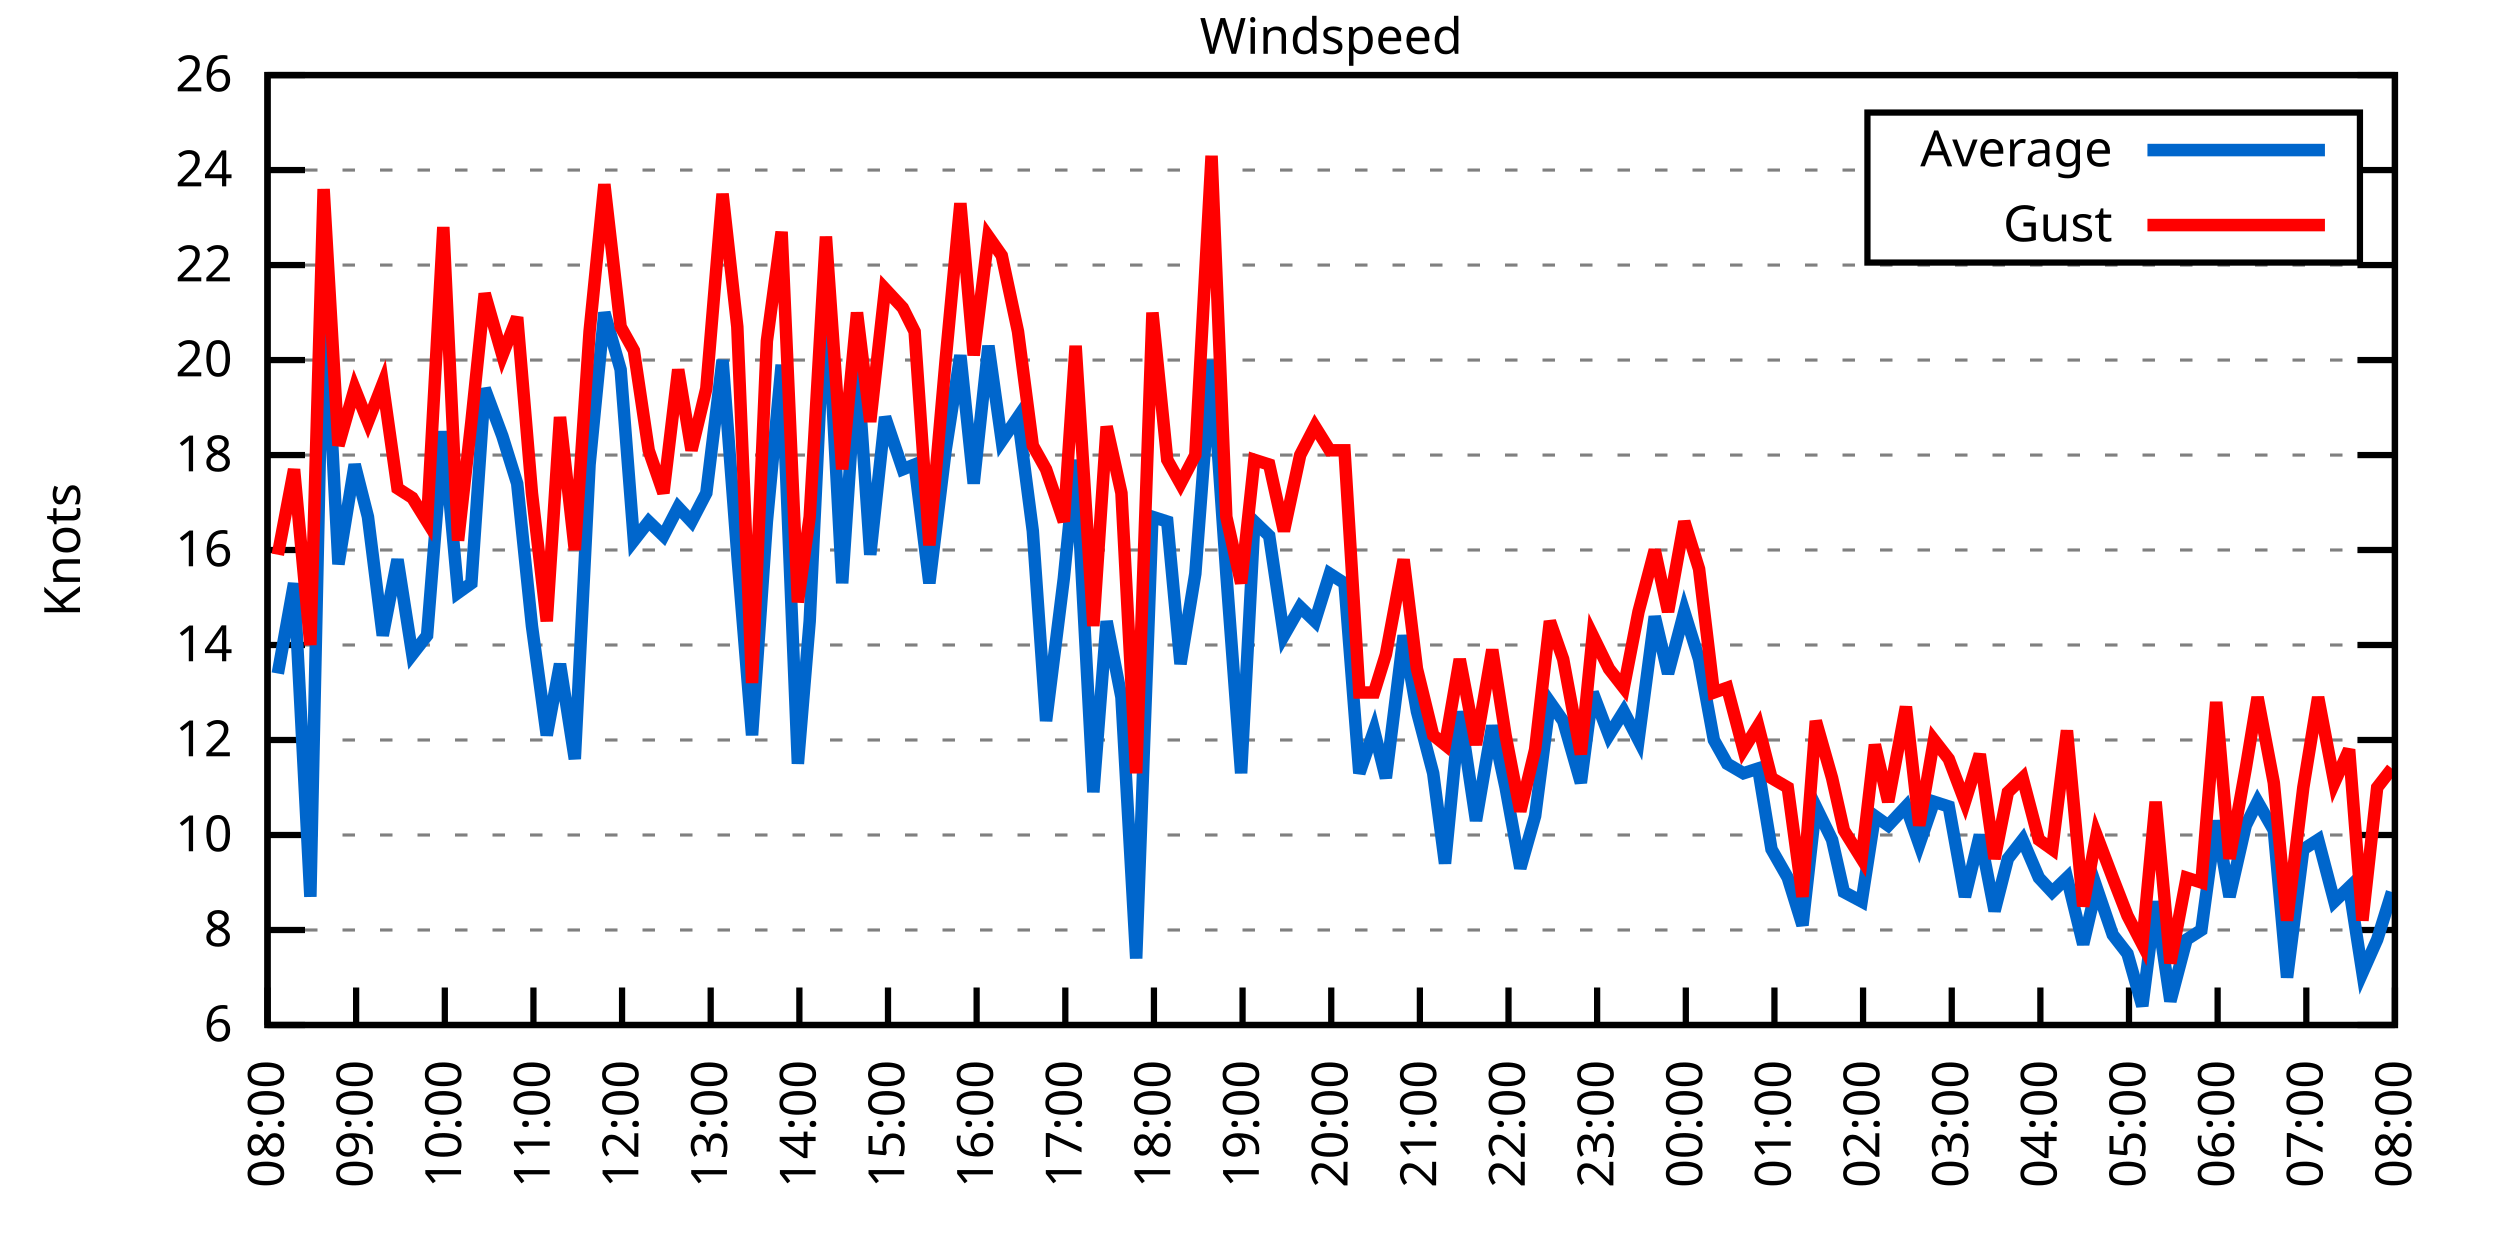
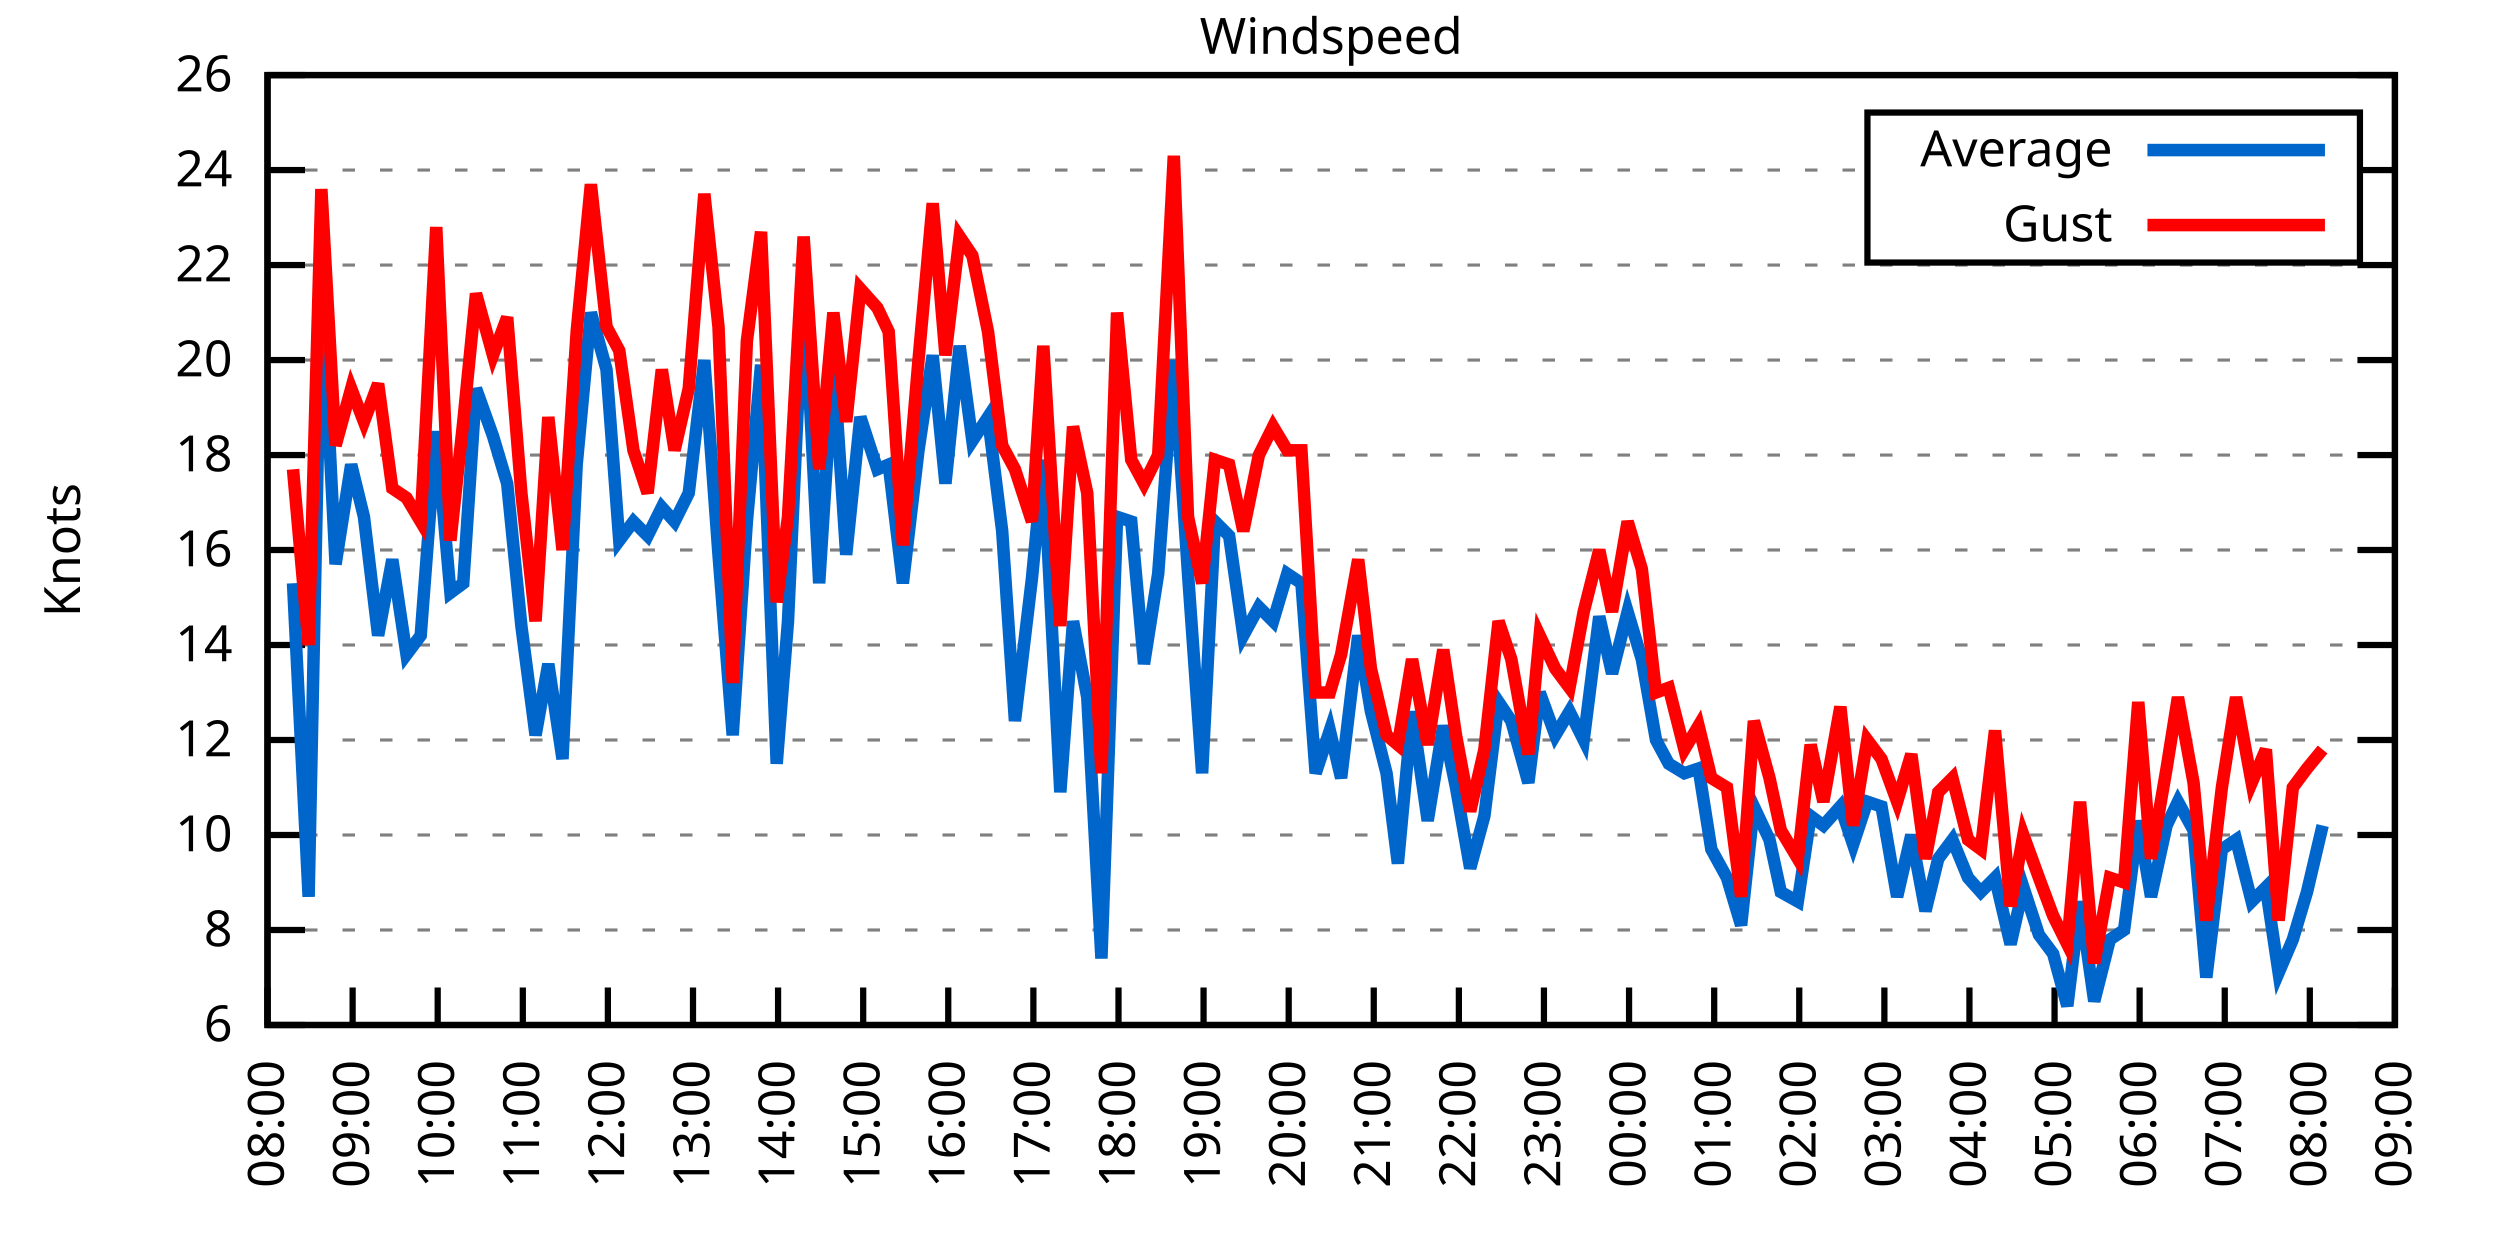
<svg xmlns="http://www.w3.org/2000/svg" xmlns:xlink="http://www.w3.org/1999/xlink" width="400" height="200" viewBox="0 0 400 200">
  <g id="gnuplot_canvas">
    <rect x="0" y="0" width="400" height="200" fill="none" />
    <defs>
      <circle id="gpDot" r="0.5" stroke-width="0.5" stroke="currentColor" />
      <path id="gpPt0" stroke-width="0.333" stroke="currentColor" d="M-1,0 h2 M0,-1 v2" />
      <path id="gpPt1" stroke-width="0.333" stroke="currentColor" d="M-1,-1 L1,1 M1,-1 L-1,1" />
      <path id="gpPt2" stroke-width="0.333" stroke="currentColor" d="M-1,0 L1,0 M0,-1 L0,1 M-1,-1 L1,1 M-1,1 L1,-1" />
      <rect id="gpPt3" stroke-width="0.333" stroke="currentColor" x="-1" y="-1" width="2" height="2" />
      <rect id="gpPt4" stroke-width="0.333" stroke="currentColor" fill="currentColor" x="-1" y="-1" width="2" height="2" />
      <circle id="gpPt5" stroke-width="0.333" stroke="currentColor" cx="0" cy="0" r="1" />
      <use xlink:href="#gpPt5" id="gpPt6" fill="currentColor" stroke="none" />
      <path id="gpPt7" stroke-width="0.333" stroke="currentColor" d="M0,-1.33 L-1.33,0.67 L1.33,0.67 z" />
      <use xlink:href="#gpPt7" id="gpPt8" fill="currentColor" stroke="none" />
      <use xlink:href="#gpPt7" id="gpPt9" stroke="currentColor" transform="rotate(180)" />
      <use xlink:href="#gpPt9" id="gpPt10" fill="currentColor" stroke="none" />
      <use xlink:href="#gpPt3" id="gpPt11" stroke="currentColor" transform="rotate(45)" />
      <use xlink:href="#gpPt11" id="gpPt12" fill="currentColor" stroke="none" />
      <path id="gpPt13" stroke-width="0.333" stroke="currentColor" d="M0,1.330 L1.265,0.411 L0.782,-1.067 L-0.782,-1.076 L-1.265,0.411 z" />
      <use xlink:href="#gpPt13" id="gpPt14" fill="currentColor" stroke="none" />
      <filter id="textbox" filterUnits="objectBoundingBox" x="0" y="0" height="1" width="1">
        <feFlood flood-color="white" flood-opacity="1" result="bgnd" />
        <feComposite in="SourceGraphic" in2="bgnd" operator="atop" />
      </filter>
      <filter id="greybox" filterUnits="objectBoundingBox" x="0" y="0" height="1" width="1">
        <feFlood flood-color="lightgrey" flood-opacity="1" result="grey" />
        <feComposite in="SourceGraphic" in2="grey" operator="atop" />
      </filter>
    </defs>
    <g fill="none" color="white" stroke="currentColor" stroke-width="1.00" stroke-linecap="butt" stroke-linejoin="miter">
</g>
    <g fill="none" color="black" stroke="currentColor" stroke-width="1.00" stroke-linecap="butt" stroke-linejoin="miter">
      <g stroke="none" shape-rendering="crispEdges">
        <polygon fill="rgb(255, 255, 255)" points="42.80,164.00 383.18,164.00 383.18,12.02 42.80,12.02 " />
      </g>
    </g>
    <g fill="none" color="black" stroke="currentColor" stroke-width="1.00" stroke-linecap="butt" stroke-linejoin="miter">
</g>
    <g fill="none" color="black" stroke="black" stroke-width="0.50" stroke-linecap="butt" stroke-linejoin="miter">
</g>
    <g fill="none" color="gray" stroke="currentColor" stroke-width="0.50" stroke-linecap="butt" stroke-linejoin="miter">
      <path stroke="gray" stroke-dasharray="2,4" class="gridline" d="M42.80,164.00 L383.19,164.00  " />
    </g>
    <g fill="none" color="gray" stroke="gray" stroke-width="1.00" stroke-linecap="butt" stroke-linejoin="miter">
</g>
    <g fill="none" color="black" stroke="currentColor" stroke-width="1.00" stroke-linecap="butt" stroke-linejoin="miter">
      <path stroke="black" d="M42.80,164.00 L48.80,164.00 M383.19,164.00 L377.19,164.00  " />
      <g transform="translate(37.20,166.60)" stroke="none" fill="black" font-family="Sans" font-size="8.00" text-anchor="end">
        <text>
          <tspan font-family="Sans"> 6</tspan>
        </text>
      </g>
    </g>
    <g fill="none" color="black" stroke="currentColor" stroke-width="1.00" stroke-linecap="butt" stroke-linejoin="miter">
</g>
    <g fill="none" color="black" stroke="black" stroke-width="0.50" stroke-linecap="butt" stroke-linejoin="miter">
</g>
    <g fill="none" color="gray" stroke="currentColor" stroke-width="0.50" stroke-linecap="butt" stroke-linejoin="miter">
      <path stroke="gray" stroke-dasharray="2,4" class="gridline" d="M42.80,148.80 L383.19,148.80  " />
    </g>
    <g fill="none" color="gray" stroke="gray" stroke-width="1.00" stroke-linecap="butt" stroke-linejoin="miter">
</g>
    <g fill="none" color="black" stroke="currentColor" stroke-width="1.00" stroke-linecap="butt" stroke-linejoin="miter">
      <path stroke="black" d="M42.80,148.80 L48.80,148.80 M383.19,148.80 L377.19,148.80  " />
      <g transform="translate(37.20,151.40)" stroke="none" fill="black" font-family="Sans" font-size="8.00" text-anchor="end">
        <text>
          <tspan font-family="Sans"> 8</tspan>
        </text>
      </g>
    </g>
    <g fill="none" color="black" stroke="currentColor" stroke-width="1.00" stroke-linecap="butt" stroke-linejoin="miter">
</g>
    <g fill="none" color="black" stroke="black" stroke-width="0.50" stroke-linecap="butt" stroke-linejoin="miter">
</g>
    <g fill="none" color="gray" stroke="currentColor" stroke-width="0.50" stroke-linecap="butt" stroke-linejoin="miter">
      <path stroke="gray" stroke-dasharray="2,4" class="gridline" d="M42.80,133.60 L383.19,133.60  " />
    </g>
    <g fill="none" color="gray" stroke="gray" stroke-width="1.00" stroke-linecap="butt" stroke-linejoin="miter">
</g>
    <g fill="none" color="black" stroke="currentColor" stroke-width="1.00" stroke-linecap="butt" stroke-linejoin="miter">
      <path stroke="black" d="M42.80,133.60 L48.80,133.60 M383.19,133.60 L377.19,133.60  " />
      <g transform="translate(37.20,136.20)" stroke="none" fill="black" font-family="Sans" font-size="8.00" text-anchor="end">
        <text>
          <tspan font-family="Sans"> 10</tspan>
        </text>
      </g>
    </g>
    <g fill="none" color="black" stroke="currentColor" stroke-width="1.00" stroke-linecap="butt" stroke-linejoin="miter">
</g>
    <g fill="none" color="black" stroke="black" stroke-width="0.50" stroke-linecap="butt" stroke-linejoin="miter">
</g>
    <g fill="none" color="gray" stroke="currentColor" stroke-width="0.50" stroke-linecap="butt" stroke-linejoin="miter">
      <path stroke="gray" stroke-dasharray="2,4" class="gridline" d="M42.80,118.40 L383.19,118.40  " />
    </g>
    <g fill="none" color="gray" stroke="gray" stroke-width="1.00" stroke-linecap="butt" stroke-linejoin="miter">
</g>
    <g fill="none" color="black" stroke="currentColor" stroke-width="1.00" stroke-linecap="butt" stroke-linejoin="miter">
      <path stroke="black" d="M42.80,118.40 L48.80,118.40 M383.19,118.40 L377.19,118.40  " />
      <g transform="translate(37.20,121.00)" stroke="none" fill="black" font-family="Sans" font-size="8.00" text-anchor="end">
        <text>
          <tspan font-family="Sans"> 12</tspan>
        </text>
      </g>
    </g>
    <g fill="none" color="black" stroke="currentColor" stroke-width="1.00" stroke-linecap="butt" stroke-linejoin="miter">
</g>
    <g fill="none" color="black" stroke="black" stroke-width="0.50" stroke-linecap="butt" stroke-linejoin="miter">
</g>
    <g fill="none" color="gray" stroke="currentColor" stroke-width="0.50" stroke-linecap="butt" stroke-linejoin="miter">
      <path stroke="gray" stroke-dasharray="2,4" class="gridline" d="M42.80,103.20 L383.19,103.20  " />
    </g>
    <g fill="none" color="gray" stroke="gray" stroke-width="1.00" stroke-linecap="butt" stroke-linejoin="miter">
</g>
    <g fill="none" color="black" stroke="currentColor" stroke-width="1.00" stroke-linecap="butt" stroke-linejoin="miter">
      <path stroke="black" d="M42.80,103.20 L48.80,103.20 M383.19,103.20 L377.19,103.20  " />
      <g transform="translate(37.20,105.80)" stroke="none" fill="black" font-family="Sans" font-size="8.00" text-anchor="end">
        <text>
          <tspan font-family="Sans"> 14</tspan>
        </text>
      </g>
    </g>
    <g fill="none" color="black" stroke="currentColor" stroke-width="1.00" stroke-linecap="butt" stroke-linejoin="miter">
</g>
    <g fill="none" color="black" stroke="black" stroke-width="0.50" stroke-linecap="butt" stroke-linejoin="miter">
</g>
    <g fill="none" color="gray" stroke="currentColor" stroke-width="0.50" stroke-linecap="butt" stroke-linejoin="miter">
      <path stroke="gray" stroke-dasharray="2,4" class="gridline" d="M42.80,88.00 L383.19,88.00  " />
    </g>
    <g fill="none" color="gray" stroke="gray" stroke-width="1.00" stroke-linecap="butt" stroke-linejoin="miter">
</g>
    <g fill="none" color="black" stroke="currentColor" stroke-width="1.00" stroke-linecap="butt" stroke-linejoin="miter">
      <path stroke="black" d="M42.80,88.00 L48.80,88.00 M383.19,88.00 L377.19,88.00  " />
      <g transform="translate(37.20,90.60)" stroke="none" fill="black" font-family="Sans" font-size="8.00" text-anchor="end">
        <text>
          <tspan font-family="Sans"> 16</tspan>
        </text>
      </g>
    </g>
    <g fill="none" color="black" stroke="currentColor" stroke-width="1.00" stroke-linecap="butt" stroke-linejoin="miter">
</g>
    <g fill="none" color="black" stroke="black" stroke-width="0.50" stroke-linecap="butt" stroke-linejoin="miter">
</g>
    <g fill="none" color="gray" stroke="currentColor" stroke-width="0.50" stroke-linecap="butt" stroke-linejoin="miter">
      <path stroke="gray" stroke-dasharray="2,4" class="gridline" d="M42.80,72.81 L383.19,72.81  " />
    </g>
    <g fill="none" color="gray" stroke="gray" stroke-width="1.00" stroke-linecap="butt" stroke-linejoin="miter">
</g>
    <g fill="none" color="black" stroke="currentColor" stroke-width="1.00" stroke-linecap="butt" stroke-linejoin="miter">
      <path stroke="black" d="M42.80,72.81 L48.80,72.81 M383.19,72.81 L377.19,72.81  " />
      <g transform="translate(37.20,75.41)" stroke="none" fill="black" font-family="Sans" font-size="8.00" text-anchor="end">
        <text>
          <tspan font-family="Sans"> 18</tspan>
        </text>
      </g>
    </g>
    <g fill="none" color="black" stroke="currentColor" stroke-width="1.00" stroke-linecap="butt" stroke-linejoin="miter">
</g>
    <g fill="none" color="black" stroke="black" stroke-width="0.50" stroke-linecap="butt" stroke-linejoin="miter">
</g>
    <g fill="none" color="gray" stroke="currentColor" stroke-width="0.50" stroke-linecap="butt" stroke-linejoin="miter">
      <path stroke="gray" stroke-dasharray="2,4" class="gridline" d="M42.80,57.61 L383.19,57.61  " />
    </g>
    <g fill="none" color="gray" stroke="gray" stroke-width="1.00" stroke-linecap="butt" stroke-linejoin="miter">
</g>
    <g fill="none" color="black" stroke="currentColor" stroke-width="1.00" stroke-linecap="butt" stroke-linejoin="miter">
      <path stroke="black" d="M42.80,57.61 L48.80,57.61 M383.19,57.61 L377.19,57.61  " />
      <g transform="translate(37.20,60.21)" stroke="none" fill="black" font-family="Sans" font-size="8.00" text-anchor="end">
        <text>
          <tspan font-family="Sans"> 20</tspan>
        </text>
      </g>
    </g>
    <g fill="none" color="black" stroke="currentColor" stroke-width="1.00" stroke-linecap="butt" stroke-linejoin="miter">
</g>
    <g fill="none" color="black" stroke="black" stroke-width="0.50" stroke-linecap="butt" stroke-linejoin="miter">
</g>
    <g fill="none" color="gray" stroke="currentColor" stroke-width="0.50" stroke-linecap="butt" stroke-linejoin="miter">
      <path stroke="gray" stroke-dasharray="2,4" class="gridline" d="M42.80,42.41 L383.19,42.41  " />
    </g>
    <g fill="none" color="gray" stroke="gray" stroke-width="1.00" stroke-linecap="butt" stroke-linejoin="miter">
</g>
    <g fill="none" color="black" stroke="currentColor" stroke-width="1.00" stroke-linecap="butt" stroke-linejoin="miter">
      <path stroke="black" d="M42.80,42.41 L48.80,42.41 M383.19,42.41 L377.19,42.41  " />
      <g transform="translate(37.20,45.01)" stroke="none" fill="black" font-family="Sans" font-size="8.00" text-anchor="end">
        <text>
          <tspan font-family="Sans"> 22</tspan>
        </text>
      </g>
    </g>
    <g fill="none" color="black" stroke="currentColor" stroke-width="1.00" stroke-linecap="butt" stroke-linejoin="miter">
</g>
    <g fill="none" color="black" stroke="black" stroke-width="0.50" stroke-linecap="butt" stroke-linejoin="miter">
</g>
    <g fill="none" color="gray" stroke="currentColor" stroke-width="0.50" stroke-linecap="butt" stroke-linejoin="miter">
      <path stroke="gray" stroke-dasharray="2,4" class="gridline" d="M42.80,27.21 L298.79,27.21 M377.59,27.21 L383.19,27.21  " />
    </g>
    <g fill="none" color="gray" stroke="gray" stroke-width="1.00" stroke-linecap="butt" stroke-linejoin="miter">
</g>
    <g fill="none" color="black" stroke="currentColor" stroke-width="1.00" stroke-linecap="butt" stroke-linejoin="miter">
      <path stroke="black" d="M42.80,27.21 L48.80,27.21 M383.19,27.21 L377.19,27.21  " />
      <g transform="translate(37.20,29.81)" stroke="none" fill="black" font-family="Sans" font-size="8.00" text-anchor="end">
        <text>
          <tspan font-family="Sans"> 24</tspan>
        </text>
      </g>
    </g>
    <g fill="none" color="black" stroke="currentColor" stroke-width="1.00" stroke-linecap="butt" stroke-linejoin="miter">
</g>
    <g fill="none" color="black" stroke="black" stroke-width="0.50" stroke-linecap="butt" stroke-linejoin="miter">
</g>
    <g fill="none" color="gray" stroke="currentColor" stroke-width="0.50" stroke-linecap="butt" stroke-linejoin="miter">
      <path stroke="gray" stroke-dasharray="2,4" class="gridline" d="M42.80,12.01 L383.19,12.01  " />
    </g>
    <g fill="none" color="gray" stroke="gray" stroke-width="1.00" stroke-linecap="butt" stroke-linejoin="miter">
</g>
    <g fill="none" color="black" stroke="currentColor" stroke-width="1.00" stroke-linecap="butt" stroke-linejoin="miter">
      <path stroke="black" d="M42.80,12.01 L48.80,12.01 M383.19,12.01 L377.19,12.01  " />
      <g transform="translate(37.20,14.61)" stroke="none" fill="black" font-family="Sans" font-size="8.00" text-anchor="end">
        <text>
          <tspan font-family="Sans"> 26</tspan>
        </text>
      </g>
    </g>
    <g fill="none" color="black" stroke="currentColor" stroke-width="1.00" stroke-linecap="butt" stroke-linejoin="miter">
      <path stroke="black" d="M42.80,164.00 L42.80,158.00  " />
      <g transform="translate(45.40,169.60) rotate(270.00)" stroke="none" fill="black" font-family="Sans" font-size="8.00" text-anchor="end">
        <text>
          <tspan font-family="Sans">08:00</tspan>
        </text>
      </g>
    </g>
    <g fill="none" color="black" stroke="currentColor" stroke-width="1.00" stroke-linecap="butt" stroke-linejoin="miter">
-       <path stroke="black" d="M56.98,164.00 L56.98,158.00  " />
-       <g transform="translate(59.58,169.60) rotate(270.00)" stroke="none" fill="black" font-family="Sans" font-size="8.00" text-anchor="end">
+       <path stroke="black" d="M56.42,164.00 L56.42,158.00  " />
+       <g transform="translate(59.02,169.60) rotate(270.00)" stroke="none" fill="black" font-family="Sans" font-size="8.00" text-anchor="end">
        <text>
          <tspan font-family="Sans">09:00</tspan>
        </text>
      </g>
    </g>
    <g fill="none" color="black" stroke="currentColor" stroke-width="1.00" stroke-linecap="butt" stroke-linejoin="miter">
-       <path stroke="black" d="M71.17,164.00 L71.17,158.00  " />
-       <g transform="translate(73.77,169.60) rotate(270.00)" stroke="none" fill="black" font-family="Sans" font-size="8.00" text-anchor="end">
+       <path stroke="black" d="M70.03,164.00 L70.03,158.00  " />
+       <g transform="translate(72.63,169.60) rotate(270.00)" stroke="none" fill="black" font-family="Sans" font-size="8.00" text-anchor="end">
        <text>
          <tspan font-family="Sans">10:00</tspan>
        </text>
      </g>
    </g>
    <g fill="none" color="black" stroke="currentColor" stroke-width="1.00" stroke-linecap="butt" stroke-linejoin="miter">
-       <path stroke="black" d="M85.35,164.00 L85.35,158.00  " />
-       <g transform="translate(87.95,169.60) rotate(270.00)" stroke="none" fill="black" font-family="Sans" font-size="8.00" text-anchor="end">
+       <path stroke="black" d="M83.65,164.00 L83.65,158.00  " />
+       <g transform="translate(86.25,169.60) rotate(270.00)" stroke="none" fill="black" font-family="Sans" font-size="8.00" text-anchor="end">
        <text>
          <tspan font-family="Sans">11:00</tspan>
        </text>
      </g>
    </g>
    <g fill="none" color="black" stroke="currentColor" stroke-width="1.00" stroke-linecap="butt" stroke-linejoin="miter">
-       <path stroke="black" d="M99.53,164.00 L99.53,158.00  " />
-       <g transform="translate(102.13,169.60) rotate(270.00)" stroke="none" fill="black" font-family="Sans" font-size="8.00" text-anchor="end">
+       <path stroke="black" d="M97.26,164.00 L97.26,158.00  " />
+       <g transform="translate(99.86,169.60) rotate(270.00)" stroke="none" fill="black" font-family="Sans" font-size="8.00" text-anchor="end">
        <text>
          <tspan font-family="Sans">12:00</tspan>
        </text>
      </g>
    </g>
    <g fill="none" color="black" stroke="currentColor" stroke-width="1.00" stroke-linecap="butt" stroke-linejoin="miter">
-       <path stroke="black" d="M113.71,164.00 L113.71,158.00  " />
-       <g transform="translate(116.31,169.60) rotate(270.00)" stroke="none" fill="black" font-family="Sans" font-size="8.00" text-anchor="end">
+       <path stroke="black" d="M110.88,164.00 L110.88,158.00  " />
+       <g transform="translate(113.48,169.60) rotate(270.00)" stroke="none" fill="black" font-family="Sans" font-size="8.00" text-anchor="end">
        <text>
          <tspan font-family="Sans">13:00</tspan>
        </text>
      </g>
    </g>
    <g fill="none" color="black" stroke="currentColor" stroke-width="1.00" stroke-linecap="butt" stroke-linejoin="miter">
-       <path stroke="black" d="M127.90,164.00 L127.90,158.00  " />
-       <g transform="translate(130.50,169.60) rotate(270.00)" stroke="none" fill="black" font-family="Sans" font-size="8.00" text-anchor="end">
+       <path stroke="black" d="M124.49,164.00 L124.49,158.00  " />
+       <g transform="translate(127.09,169.60) rotate(270.00)" stroke="none" fill="black" font-family="Sans" font-size="8.00" text-anchor="end">
        <text>
          <tspan font-family="Sans">14:00</tspan>
        </text>
      </g>
    </g>
    <g fill="none" color="black" stroke="currentColor" stroke-width="1.00" stroke-linecap="butt" stroke-linejoin="miter">
-       <path stroke="black" d="M142.08,164.00 L142.08,158.00  " />
-       <g transform="translate(144.68,169.60) rotate(270.00)" stroke="none" fill="black" font-family="Sans" font-size="8.00" text-anchor="end">
+       <path stroke="black" d="M138.11,164.00 L138.11,158.00  " />
+       <g transform="translate(140.71,169.60) rotate(270.00)" stroke="none" fill="black" font-family="Sans" font-size="8.00" text-anchor="end">
        <text>
          <tspan font-family="Sans">15:00</tspan>
        </text>
      </g>
    </g>
    <g fill="none" color="black" stroke="currentColor" stroke-width="1.00" stroke-linecap="butt" stroke-linejoin="miter">
-       <path stroke="black" d="M156.26,164.00 L156.26,158.00  " />
-       <g transform="translate(158.86,169.60) rotate(270.00)" stroke="none" fill="black" font-family="Sans" font-size="8.00" text-anchor="end">
+       <path stroke="black" d="M151.72,164.00 L151.72,158.00  " />
+       <g transform="translate(154.32,169.60) rotate(270.00)" stroke="none" fill="black" font-family="Sans" font-size="8.00" text-anchor="end">
        <text>
          <tspan font-family="Sans">16:00</tspan>
        </text>
      </g>
    </g>
    <g fill="none" color="black" stroke="currentColor" stroke-width="1.00" stroke-linecap="butt" stroke-linejoin="miter">
-       <path stroke="black" d="M170.45,164.00 L170.45,158.00  " />
-       <g transform="translate(173.05,169.60) rotate(270.00)" stroke="none" fill="black" font-family="Sans" font-size="8.00" text-anchor="end">
+       <path stroke="black" d="M165.34,164.00 L165.34,158.00  " />
+       <g transform="translate(167.94,169.60) rotate(270.00)" stroke="none" fill="black" font-family="Sans" font-size="8.00" text-anchor="end">
        <text>
          <tspan font-family="Sans">17:00</tspan>
        </text>
      </g>
    </g>
    <g fill="none" color="black" stroke="currentColor" stroke-width="1.00" stroke-linecap="butt" stroke-linejoin="miter">
-       <path stroke="black" d="M184.63,164.00 L184.63,158.00  " />
-       <g transform="translate(187.23,169.60) rotate(270.00)" stroke="none" fill="black" font-family="Sans" font-size="8.00" text-anchor="end">
+       <path stroke="black" d="M178.96,164.00 L178.96,158.00  " />
+       <g transform="translate(181.56,169.60) rotate(270.00)" stroke="none" fill="black" font-family="Sans" font-size="8.00" text-anchor="end">
        <text>
          <tspan font-family="Sans">18:00</tspan>
        </text>
      </g>
    </g>
    <g fill="none" color="black" stroke="currentColor" stroke-width="1.00" stroke-linecap="butt" stroke-linejoin="miter">
-       <path stroke="black" d="M198.81,164.00 L198.81,158.00  " />
-       <g transform="translate(201.41,169.60) rotate(270.00)" stroke="none" fill="black" font-family="Sans" font-size="8.00" text-anchor="end">
+       <path stroke="black" d="M192.57,164.00 L192.57,158.00  " />
+       <g transform="translate(195.17,169.60) rotate(270.00)" stroke="none" fill="black" font-family="Sans" font-size="8.00" text-anchor="end">
        <text>
          <tspan font-family="Sans">19:00</tspan>
        </text>
      </g>
    </g>
    <g fill="none" color="black" stroke="currentColor" stroke-width="1.00" stroke-linecap="butt" stroke-linejoin="miter">
-       <path stroke="black" d="M213.00,164.00 L213.00,158.00  " />
-       <g transform="translate(215.60,169.60) rotate(270.00)" stroke="none" fill="black" font-family="Sans" font-size="8.00" text-anchor="end">
+       <path stroke="black" d="M206.19,164.00 L206.19,158.00  " />
+       <g transform="translate(208.79,169.60) rotate(270.00)" stroke="none" fill="black" font-family="Sans" font-size="8.00" text-anchor="end">
        <text>
          <tspan font-family="Sans">20:00</tspan>
        </text>
      </g>
    </g>
    <g fill="none" color="black" stroke="currentColor" stroke-width="1.00" stroke-linecap="butt" stroke-linejoin="miter">
-       <path stroke="black" d="M227.18,164.00 L227.18,158.00  " />
-       <g transform="translate(229.78,169.60) rotate(270.00)" stroke="none" fill="black" font-family="Sans" font-size="8.00" text-anchor="end">
+       <path stroke="black" d="M219.80,164.00 L219.80,158.00  " />
+       <g transform="translate(222.40,169.60) rotate(270.00)" stroke="none" fill="black" font-family="Sans" font-size="8.00" text-anchor="end">
        <text>
          <tspan font-family="Sans">21:00</tspan>
        </text>
      </g>
    </g>
    <g fill="none" color="black" stroke="currentColor" stroke-width="1.00" stroke-linecap="butt" stroke-linejoin="miter">
-       <path stroke="black" d="M241.36,164.00 L241.36,158.00  " />
-       <g transform="translate(243.96,169.60) rotate(270.00)" stroke="none" fill="black" font-family="Sans" font-size="8.00" text-anchor="end">
+       <path stroke="black" d="M233.42,164.00 L233.42,158.00  " />
+       <g transform="translate(236.02,169.60) rotate(270.00)" stroke="none" fill="black" font-family="Sans" font-size="8.00" text-anchor="end">
        <text>
          <tspan font-family="Sans">22:00</tspan>
        </text>
      </g>
    </g>
    <g fill="none" color="black" stroke="currentColor" stroke-width="1.00" stroke-linecap="butt" stroke-linejoin="miter">
-       <path stroke="black" d="M255.54,164.00 L255.54,158.00  " />
-       <g transform="translate(258.14,169.60) rotate(270.00)" stroke="none" fill="black" font-family="Sans" font-size="8.00" text-anchor="end">
+       <path stroke="black" d="M247.03,164.00 L247.03,158.00  " />
+       <g transform="translate(249.63,169.60) rotate(270.00)" stroke="none" fill="black" font-family="Sans" font-size="8.00" text-anchor="end">
        <text>
          <tspan font-family="Sans">23:00</tspan>
        </text>
      </g>
    </g>
    <g fill="none" color="black" stroke="currentColor" stroke-width="1.00" stroke-linecap="butt" stroke-linejoin="miter">
-       <path stroke="black" d="M269.73,164.00 L269.73,158.00  " />
-       <g transform="translate(272.33,169.60) rotate(270.00)" stroke="none" fill="black" font-family="Sans" font-size="8.00" text-anchor="end">
+       <path stroke="black" d="M260.65,164.00 L260.65,158.00  " />
+       <g transform="translate(263.25,169.60) rotate(270.00)" stroke="none" fill="black" font-family="Sans" font-size="8.00" text-anchor="end">
        <text>
          <tspan font-family="Sans">00:00</tspan>
        </text>
      </g>
    </g>
    <g fill="none" color="black" stroke="currentColor" stroke-width="1.00" stroke-linecap="butt" stroke-linejoin="miter">
-       <path stroke="black" d="M283.91,164.00 L283.91,158.00  " />
-       <g transform="translate(286.51,169.60) rotate(270.00)" stroke="none" fill="black" font-family="Sans" font-size="8.00" text-anchor="end">
+       <path stroke="black" d="M274.27,164.00 L274.27,158.00  " />
+       <g transform="translate(276.87,169.60) rotate(270.00)" stroke="none" fill="black" font-family="Sans" font-size="8.00" text-anchor="end">
        <text>
          <tspan font-family="Sans">01:00</tspan>
        </text>
      </g>
    </g>
    <g fill="none" color="black" stroke="currentColor" stroke-width="1.00" stroke-linecap="butt" stroke-linejoin="miter">
-       <path stroke="black" d="M298.09,164.00 L298.09,158.00  " />
-       <g transform="translate(300.69,169.60) rotate(270.00)" stroke="none" fill="black" font-family="Sans" font-size="8.00" text-anchor="end">
+       <path stroke="black" d="M287.88,164.00 L287.88,158.00  " />
+       <g transform="translate(290.48,169.60) rotate(270.00)" stroke="none" fill="black" font-family="Sans" font-size="8.00" text-anchor="end">
        <text>
          <tspan font-family="Sans">02:00</tspan>
        </text>
      </g>
    </g>
    <g fill="none" color="black" stroke="currentColor" stroke-width="1.00" stroke-linecap="butt" stroke-linejoin="miter">
-       <path stroke="black" d="M312.28,164.00 L312.28,158.00  " />
-       <g transform="translate(314.88,169.60) rotate(270.00)" stroke="none" fill="black" font-family="Sans" font-size="8.00" text-anchor="end">
+       <path stroke="black" d="M301.50,164.00 L301.50,158.00  " />
+       <g transform="translate(304.10,169.60) rotate(270.00)" stroke="none" fill="black" font-family="Sans" font-size="8.00" text-anchor="end">
        <text>
          <tspan font-family="Sans">03:00</tspan>
        </text>
      </g>
    </g>
    <g fill="none" color="black" stroke="currentColor" stroke-width="1.00" stroke-linecap="butt" stroke-linejoin="miter">
-       <path stroke="black" d="M326.46,164.00 L326.46,158.00  " />
-       <g transform="translate(329.06,169.60) rotate(270.00)" stroke="none" fill="black" font-family="Sans" font-size="8.00" text-anchor="end">
+       <path stroke="black" d="M315.11,164.00 L315.11,158.00  " />
+       <g transform="translate(317.71,169.60) rotate(270.00)" stroke="none" fill="black" font-family="Sans" font-size="8.00" text-anchor="end">
        <text>
          <tspan font-family="Sans">04:00</tspan>
        </text>
      </g>
    </g>
    <g fill="none" color="black" stroke="currentColor" stroke-width="1.00" stroke-linecap="butt" stroke-linejoin="miter">
-       <path stroke="black" d="M340.64,164.00 L340.64,158.00  " />
-       <g transform="translate(343.24,169.60) rotate(270.00)" stroke="none" fill="black" font-family="Sans" font-size="8.00" text-anchor="end">
+       <path stroke="black" d="M328.73,164.00 L328.73,158.00  " />
+       <g transform="translate(331.33,169.60) rotate(270.00)" stroke="none" fill="black" font-family="Sans" font-size="8.00" text-anchor="end">
        <text>
          <tspan font-family="Sans">05:00</tspan>
        </text>
      </g>
    </g>
    <g fill="none" color="black" stroke="currentColor" stroke-width="1.00" stroke-linecap="butt" stroke-linejoin="miter">
-       <path stroke="black" d="M354.82,164.00 L354.82,158.00  " />
-       <g transform="translate(357.42,169.60) rotate(270.00)" stroke="none" fill="black" font-family="Sans" font-size="8.00" text-anchor="end">
+       <path stroke="black" d="M342.34,164.00 L342.34,158.00  " />
+       <g transform="translate(344.94,169.60) rotate(270.00)" stroke="none" fill="black" font-family="Sans" font-size="8.00" text-anchor="end">
        <text>
          <tspan font-family="Sans">06:00</tspan>
        </text>
      </g>
    </g>
    <g fill="none" color="black" stroke="currentColor" stroke-width="1.00" stroke-linecap="butt" stroke-linejoin="miter">
-       <path stroke="black" d="M369.01,164.00 L369.01,158.00  " />
-       <g transform="translate(371.61,169.60) rotate(270.00)" stroke="none" fill="black" font-family="Sans" font-size="8.00" text-anchor="end">
+       <path stroke="black" d="M355.96,164.00 L355.96,158.00  " />
+       <g transform="translate(358.56,169.60) rotate(270.00)" stroke="none" fill="black" font-family="Sans" font-size="8.00" text-anchor="end">
        <text>
          <tspan font-family="Sans">07:00</tspan>
+         </text>
+       </g>
+     </g>
+     <g fill="none" color="black" stroke="currentColor" stroke-width="1.00" stroke-linecap="butt" stroke-linejoin="miter">
+       <path stroke="black" d="M369.57,164.00 L369.57,158.00  " />
+       <g transform="translate(372.17,169.60) rotate(270.00)" stroke="none" fill="black" font-family="Sans" font-size="8.00" text-anchor="end">
+         <text>
+           <tspan font-family="Sans">08:00</tspan>
        </text>
      </g>
    </g>
    <g fill="none" color="black" stroke="currentColor" stroke-width="1.00" stroke-linecap="butt" stroke-linejoin="miter">
      <path stroke="black" d="M383.19,164.00 L383.19,158.00  " />
      <g transform="translate(385.79,169.60) rotate(270.00)" stroke="none" fill="black" font-family="Sans" font-size="8.00" text-anchor="end">
        <text>
-           <tspan font-family="Sans">08:00</tspan>
+           <tspan font-family="Sans">09:00</tspan>
        </text>
      </g>
    </g>
    <g fill="none" color="black" stroke="currentColor" stroke-width="1.00" stroke-linecap="butt" stroke-linejoin="miter">
</g>
    <g fill="none" color="black" stroke="currentColor" stroke-width="1.00" stroke-linecap="butt" stroke-linejoin="miter">
      <path stroke="black" d="M42.80,12.01 L42.80,164.00 L383.19,164.00 L383.19,12.01 L42.80,12.01 Z  " />
    </g>
    <g fill="none" color="black" stroke="currentColor" stroke-width="1.00" stroke-linecap="butt" stroke-linejoin="miter">
</g>
    <g fill="none" color="black" stroke="currentColor" stroke-width="1.00" stroke-linecap="butt" stroke-linejoin="miter">
      <path stroke="black" d="M298.79,42.01 L298.79,18.01 L377.59,18.01 L377.59,42.01 L298.79,42.01 Z  " />
    </g>
    <g id="Windspeed_plot_1">
      <g fill="none" color="white" stroke="black" stroke-width="2.00" stroke-linecap="butt" stroke-linejoin="miter">
</g>
      <g fill="none" color="black" stroke="currentColor" stroke-width="2.00" stroke-linecap="butt" stroke-linejoin="miter">
        <g transform="translate(337.99,26.61)" stroke="none" fill="black" font-family="Sans" font-size="8.00" text-anchor="end">
          <text>
            <tspan font-family="Sans">Average</tspan>
          </text>
        </g>
      </g>
      <g fill="none" color="black" stroke="currentColor" stroke-width="2.00" stroke-linecap="butt" stroke-linejoin="miter">
-         <path stroke="rgb(  0, 102, 204)" d="M343.59,24.01 L371.99,24.01 M44.45,107.76 L47.05,93.32 L49.66,143.48 L51.78,44.69 L54.15,90.28 L56.75,74.33   L58.87,82.69 L61.24,101.68 L63.60,89.52 L65.97,104.72 L68.33,101.68 L70.93,69.01 L73.29,94.84 L75.42,93.32   L77.55,62.17 L80.38,69.77 L82.75,77.37 L85.11,100.16 L87.48,117.64 L89.60,106.24 L91.97,121.44 L94.33,74.33   L96.70,50.01 L99.30,59.13 L101.42,86.49 L103.79,83.45 L106.15,85.73 L108.51,81.17 L110.64,83.45 L113.01,78.89   L115.61,57.61 L117.97,88.76 L120.33,117.64 L122.70,83.45 L125.06,58.37 L127.66,122.20 L129.55,99.40 L132.15,44.69   L134.75,93.32 L137.12,57.61 L139.24,88.76 L141.61,66.73 L144.44,75.09 L146.34,74.33 L148.70,93.32 L151.30,72.05   L153.66,56.85 L155.79,77.37 L158.15,55.33 L160.28,70.53 L162.88,66.73 L165.25,84.97 L167.37,115.36 L170.21,92.56   L172.10,73.57 L174.94,126.76 L177.06,99.40 L179.43,111.56 L181.79,153.36 L184.39,82.69 L186.76,83.45 L188.88,106.24   L191.25,91.80 L193.85,57.61 L196.21,91.80 L198.58,123.72 L200.70,83.45 L203.07,85.73 L205.43,101.68 L208.03,97.12   L210.39,99.40 L212.76,91.80 L215.12,93.32 L217.49,123.72 L219.85,116.88 L221.74,124.48 L224.58,101.68 L226.71,113.84   L229.31,123.72 L231.20,138.16 L233.56,113.84 L236.16,131.32 L238.76,116.12 L240.89,126.00 L243.25,138.92 L245.62,130.56   L247.98,112.32 L250.11,115.36 L252.94,125.24 L254.83,110.80 L257.43,117.64 L259.80,113.84 L262.16,118.40 L264.76,98.64   L266.89,107.76 L269.49,97.88 L271.85,105.48 L274.22,118.40 L276.35,122.20 L278.95,123.72 L281.31,122.96 L283.44,135.88   L286.04,140.44 L288.40,148.04 L290.53,129.04 L293.13,134.36 L295.02,142.72 L297.86,144.24 L299.98,130.56 L302.11,132.08   L304.95,129.04 L307.08,135.12 L309.44,128.28 L311.80,129.04 L314.40,143.48 L316.77,133.60 L319.13,145.76 L321.26,137.40   L323.62,134.36 L326.22,140.44 L328.35,142.72 L330.71,140.44 L333.31,151.08 L335.44,141.96 L338.04,149.56 L340.40,152.60   L342.77,160.96 L344.90,144.24 L347.26,160.20 L349.86,150.32 L352.22,148.80 L354.59,131.32 L356.72,143.48 L359.32,132.08   L361.21,128.28 L363.81,132.84 L365.93,156.40 L368.53,135.88 L370.90,134.36 L373.50,144.24 L375.86,141.96 L377.99,155.64   L380.35,150.32 L382.72,142.72  " />
+         <path stroke="rgb(  0, 102, 204)" d="M343.59,24.01 L371.99,24.01 M46.88,93.32 L49.38,143.48 L51.42,44.69 L53.69,90.28 L56.19,74.33 L58.23,82.69   L60.50,101.68 L62.77,89.52 L65.04,104.72 L67.31,101.68 L69.80,69.01 L72.07,94.84 L74.12,93.32 L76.16,62.17   L78.88,69.77 L81.15,77.37 L83.42,100.16 L85.69,117.64 L87.73,106.24 L90.00,121.44 L92.27,74.33 L94.54,50.01   L97.04,59.13 L99.08,86.49 L101.35,83.45 L103.62,85.73 L105.89,81.17 L107.93,83.45 L110.20,78.89 L112.69,57.61   L114.96,88.76 L117.23,117.64 L119.50,83.45 L121.77,58.37 L124.27,122.20 L126.08,99.40 L128.58,44.69 L131.07,93.32   L133.34,57.61 L135.39,88.76 L137.66,66.73 L140.38,75.09 L142.19,74.33 L144.46,93.32 L146.96,72.05 L149.23,56.85   L151.27,77.37 L153.54,55.33 L155.58,70.53 L158.08,66.73 L160.35,84.97 L162.39,115.36 L165.11,92.56 L166.93,73.57   L169.65,126.76 L171.69,99.40 L173.96,111.56 L176.23,153.36 L178.73,82.69 L181.00,83.45 L183.04,106.24 L185.31,91.80   L187.81,57.61 L190.08,91.80 L192.34,123.72 L194.39,83.45 L196.66,85.73 L198.93,101.68 L201.42,97.12 L203.69,99.40   L205.96,91.80 L208.23,93.32 L210.50,123.72 L212.77,116.88 L214.58,124.48 L217.31,101.68 L219.35,113.84 L221.85,123.72   L223.66,138.16 L225.93,113.84 L228.43,131.32 L230.92,116.12 L232.96,126.00 L235.23,138.92 L237.50,130.56 L239.77,112.32   L241.81,115.36 L244.54,125.24 L246.35,110.80 L248.85,117.64 L251.12,113.84 L253.39,118.40 L255.88,98.64 L257.93,107.76   L260.42,97.88 L262.69,105.48 L264.96,118.40 L267.00,122.20 L269.50,123.72 L271.77,122.96 L273.81,135.88 L276.31,140.44   L278.58,148.04 L280.62,129.04 L283.12,134.36 L284.93,142.72 L287.65,144.24 L289.70,130.56 L291.74,132.08 L294.46,129.04   L296.50,135.12 L298.77,128.28 L301.04,129.04 L303.54,143.48 L305.81,133.60 L308.08,145.76 L310.12,137.40 L312.39,134.36   L314.89,140.44 L316.93,142.72 L319.20,140.44 L321.69,151.08 L323.74,141.96 L326.23,149.56 L328.50,152.60 L330.77,160.96   L332.81,144.24 L335.08,160.20 L337.58,150.32 L339.85,148.80 L342.12,131.32 L344.16,143.48 L346.65,132.08 L348.47,128.28   L350.97,132.84 L353.01,156.40 L355.50,135.88 L357.77,134.36 L360.27,144.24 L362.54,141.96 L364.58,155.64 L366.85,150.32   L369.12,142.72 L371.62,132.08  " />
      </g>
    </g>
    <g id="Windspeed_plot_2">
      <g fill="none" color="black" stroke="currentColor" stroke-width="2.00" stroke-linecap="butt" stroke-linejoin="miter">
        <g transform="translate(337.99,38.61)" stroke="none" fill="black" font-family="Sans" font-size="8.00" text-anchor="end">
          <text>
            <tspan font-family="Sans">Gust</tspan>
          </text>
        </g>
      </g>
      <g fill="none" color="black" stroke="currentColor" stroke-width="2.00" stroke-linecap="butt" stroke-linejoin="miter">
-         <path stroke="rgb(255,   0,   0)" d="M343.59,36.01 L371.99,36.01 M44.45,88.76 L47.05,75.09 L49.66,103.20 L51.78,30.25 L54.15,71.29 L56.75,62.17   L58.87,67.49 L61.24,61.41 L63.60,78.13 L65.97,79.65 L68.33,83.45 L70.93,36.33 L73.29,86.49 L75.42,67.49   L77.55,46.97 L80.38,56.85 L82.75,50.77 L85.11,78.89 L87.48,99.40 L89.60,66.73 L91.97,88.00 L94.33,53.05   L96.70,29.49 L99.30,52.29 L101.42,56.09 L103.79,72.05 L106.15,78.89 L108.51,59.13 L110.64,72.05 L113.01,62.17   L115.61,31.01 L117.97,52.29 L120.33,109.28 L122.70,54.57 L125.06,37.09 L127.66,96.36 L129.55,82.69 L132.15,37.85   L134.75,75.09 L137.12,50.01 L139.24,67.49 L141.61,46.21 L144.44,49.25 L146.34,53.05 L148.70,87.25 L151.30,57.61   L153.66,32.53 L155.79,56.85 L158.15,37.85 L160.28,40.89 L162.88,53.05 L165.25,71.29 L167.37,75.09 L170.21,83.45   L172.10,55.33 L174.94,100.16 L177.06,68.25 L179.43,78.89 L181.79,123.72 L184.39,50.01 L186.76,73.57 L188.88,77.37   L191.25,72.81 L193.85,24.93 L196.21,82.69 L198.58,93.32 L200.70,73.57 L203.07,74.33 L205.43,84.97 L208.03,72.81   L210.39,68.25 L212.76,72.05 L215.12,72.05 L217.49,110.80 L219.85,110.80 L221.74,104.72 L224.58,89.52 L226.71,107.00   L229.31,117.64 L231.20,119.16 L233.56,105.48 L236.16,119.16 L238.76,103.96 L240.89,117.64 L243.25,129.80 L245.62,119.92   L247.98,99.40 L250.11,105.48 L252.94,120.68 L254.83,101.68 L257.43,107.00 L259.80,110.04 L262.16,97.88 L264.76,88.00   L266.89,97.88 L269.49,83.45 L271.85,91.04 L274.22,110.80 L276.35,110.04 L278.95,119.92 L281.31,116.12 L283.44,124.48   L286.04,126.00 L288.40,143.48 L290.53,115.36 L293.13,124.48 L295.02,132.84 L297.86,137.40 L299.98,119.16 L302.11,128.28   L304.95,113.08 L307.08,132.08 L309.44,118.40 L311.80,121.44 L314.40,128.28 L316.77,120.68 L319.13,137.40 L321.26,126.76   L323.62,124.48 L326.22,134.36 L328.35,135.88 L330.71,116.88 L333.31,145.00 L335.44,133.60 L338.04,140.44 L340.40,146.52   L342.77,151.08 L344.90,128.28 L347.26,154.12 L349.86,140.44 L352.22,141.20 L354.59,112.32 L356.72,137.40 L359.32,122.96   L361.21,111.56 L363.81,125.24 L365.93,147.28 L368.53,126.00 L370.90,111.56 L373.50,125.24 L375.86,119.92 L377.99,147.28   L380.35,126.00 L382.72,122.96  " />
+         <path stroke="rgb(255,   0,   0)" d="M343.59,36.01 L371.99,36.01 M46.88,75.09 L49.38,103.20 L51.42,30.25 L53.69,71.29 L56.19,62.17 L58.23,67.49   L60.50,61.41 L62.77,78.13 L65.04,79.65 L67.31,83.45 L69.80,36.33 L72.07,86.49 L74.12,67.49 L76.16,46.97   L78.88,56.85 L81.15,50.77 L83.42,78.89 L85.69,99.40 L87.73,66.73 L90.00,88.00 L92.27,53.05 L94.54,29.49   L97.04,52.29 L99.08,56.09 L101.35,72.05 L103.62,78.89 L105.89,59.13 L107.93,72.05 L110.20,62.17 L112.69,31.01   L114.96,52.29 L117.23,109.28 L119.50,54.57 L121.77,37.09 L124.27,96.36 L126.08,82.69 L128.58,37.85 L131.07,75.09   L133.34,50.01 L135.39,67.49 L137.66,46.21 L140.38,49.25 L142.19,53.05 L144.46,87.25 L146.96,57.61 L149.23,32.53   L151.27,56.85 L153.54,37.85 L155.58,40.89 L158.08,53.05 L160.35,71.29 L162.39,75.09 L165.11,83.45 L166.93,55.33   L169.65,100.16 L171.69,68.25 L173.96,78.89 L176.23,123.72 L178.73,50.01 L181.00,73.57 L183.04,77.37 L185.31,72.81   L187.81,24.93 L190.08,82.69 L192.34,93.32 L194.39,73.57 L196.66,74.33 L198.93,84.97 L201.42,72.81 L203.69,68.25   L205.96,72.05 L208.23,72.05 L210.50,110.80 L212.77,110.80 L214.58,104.72 L217.31,89.52 L219.35,107.00 L221.85,117.64   L223.66,119.16 L225.93,105.48 L228.43,119.16 L230.92,103.96 L232.96,117.64 L235.23,129.80 L237.50,119.92 L239.77,99.40   L241.81,105.48 L244.54,120.68 L246.35,101.68 L248.85,107.00 L251.12,110.04 L253.39,97.88 L255.88,88.00 L257.93,97.88   L260.42,83.45 L262.69,91.04 L264.96,110.80 L267.00,110.04 L269.50,119.92 L271.77,116.12 L273.81,124.48 L276.31,126.00   L278.58,143.48 L280.62,115.36 L283.12,124.48 L284.93,132.84 L287.65,137.40 L289.70,119.16 L291.74,128.28 L294.46,113.08   L296.50,132.08 L298.77,118.40 L301.04,121.44 L303.54,128.28 L305.81,120.68 L308.08,137.40 L310.12,126.76 L312.39,124.48   L314.89,134.36 L316.93,135.88 L319.20,116.88 L321.69,145.00 L323.74,133.60 L326.23,140.44 L328.50,146.52 L330.77,151.08   L332.81,128.28 L335.08,154.12 L337.58,140.44 L339.85,141.20 L342.12,112.32 L344.16,137.40 L346.65,122.96 L348.47,111.56   L350.97,125.24 L353.01,147.28 L355.50,126.00 L357.77,111.56 L360.27,125.24 L362.54,119.92 L364.58,147.28 L366.85,126.00   L369.12,122.96 L371.62,119.92  " />
      </g>
    </g>
    <g fill="none" color="black" stroke="currentColor" stroke-width="2.00" stroke-linecap="butt" stroke-linejoin="miter">
</g>
    <g fill="none" color="black" stroke="black" stroke-width="1.00" stroke-linecap="butt" stroke-linejoin="miter">
</g>
    <g fill="none" color="black" stroke="currentColor" stroke-width="1.00" stroke-linecap="butt" stroke-linejoin="miter">
      <path stroke="black" d="M42.80,12.01 L42.80,164.00 L383.19,164.00 L383.19,12.01 L42.80,12.01 Z  " />
      <g transform="translate(12.80,88.01) rotate(270.00)" stroke="none" fill="black" font-family="Sans" font-size="8.00" text-anchor="middle">
        <text>
          <tspan font-family="Sans">Knots</tspan>
        </text>
      </g>
    </g>
    <g fill="none" color="black" stroke="currentColor" stroke-width="1.00" stroke-linecap="butt" stroke-linejoin="miter">
</g>
    <g fill="none" color="black" stroke="currentColor" stroke-width="1.00" stroke-linecap="butt" stroke-linejoin="miter">
      <g transform="translate(212.99,8.61)" stroke="none" fill="black" font-family="Sans" font-size="8.00" text-anchor="middle">
        <text>
          <tspan font-family="Sans">Windspeed</tspan>
        </text>
      </g>
    </g>
    <g fill="none" color="black" stroke="currentColor" stroke-width="1.00" stroke-linecap="butt" stroke-linejoin="miter">
</g>
  </g>
</svg>
